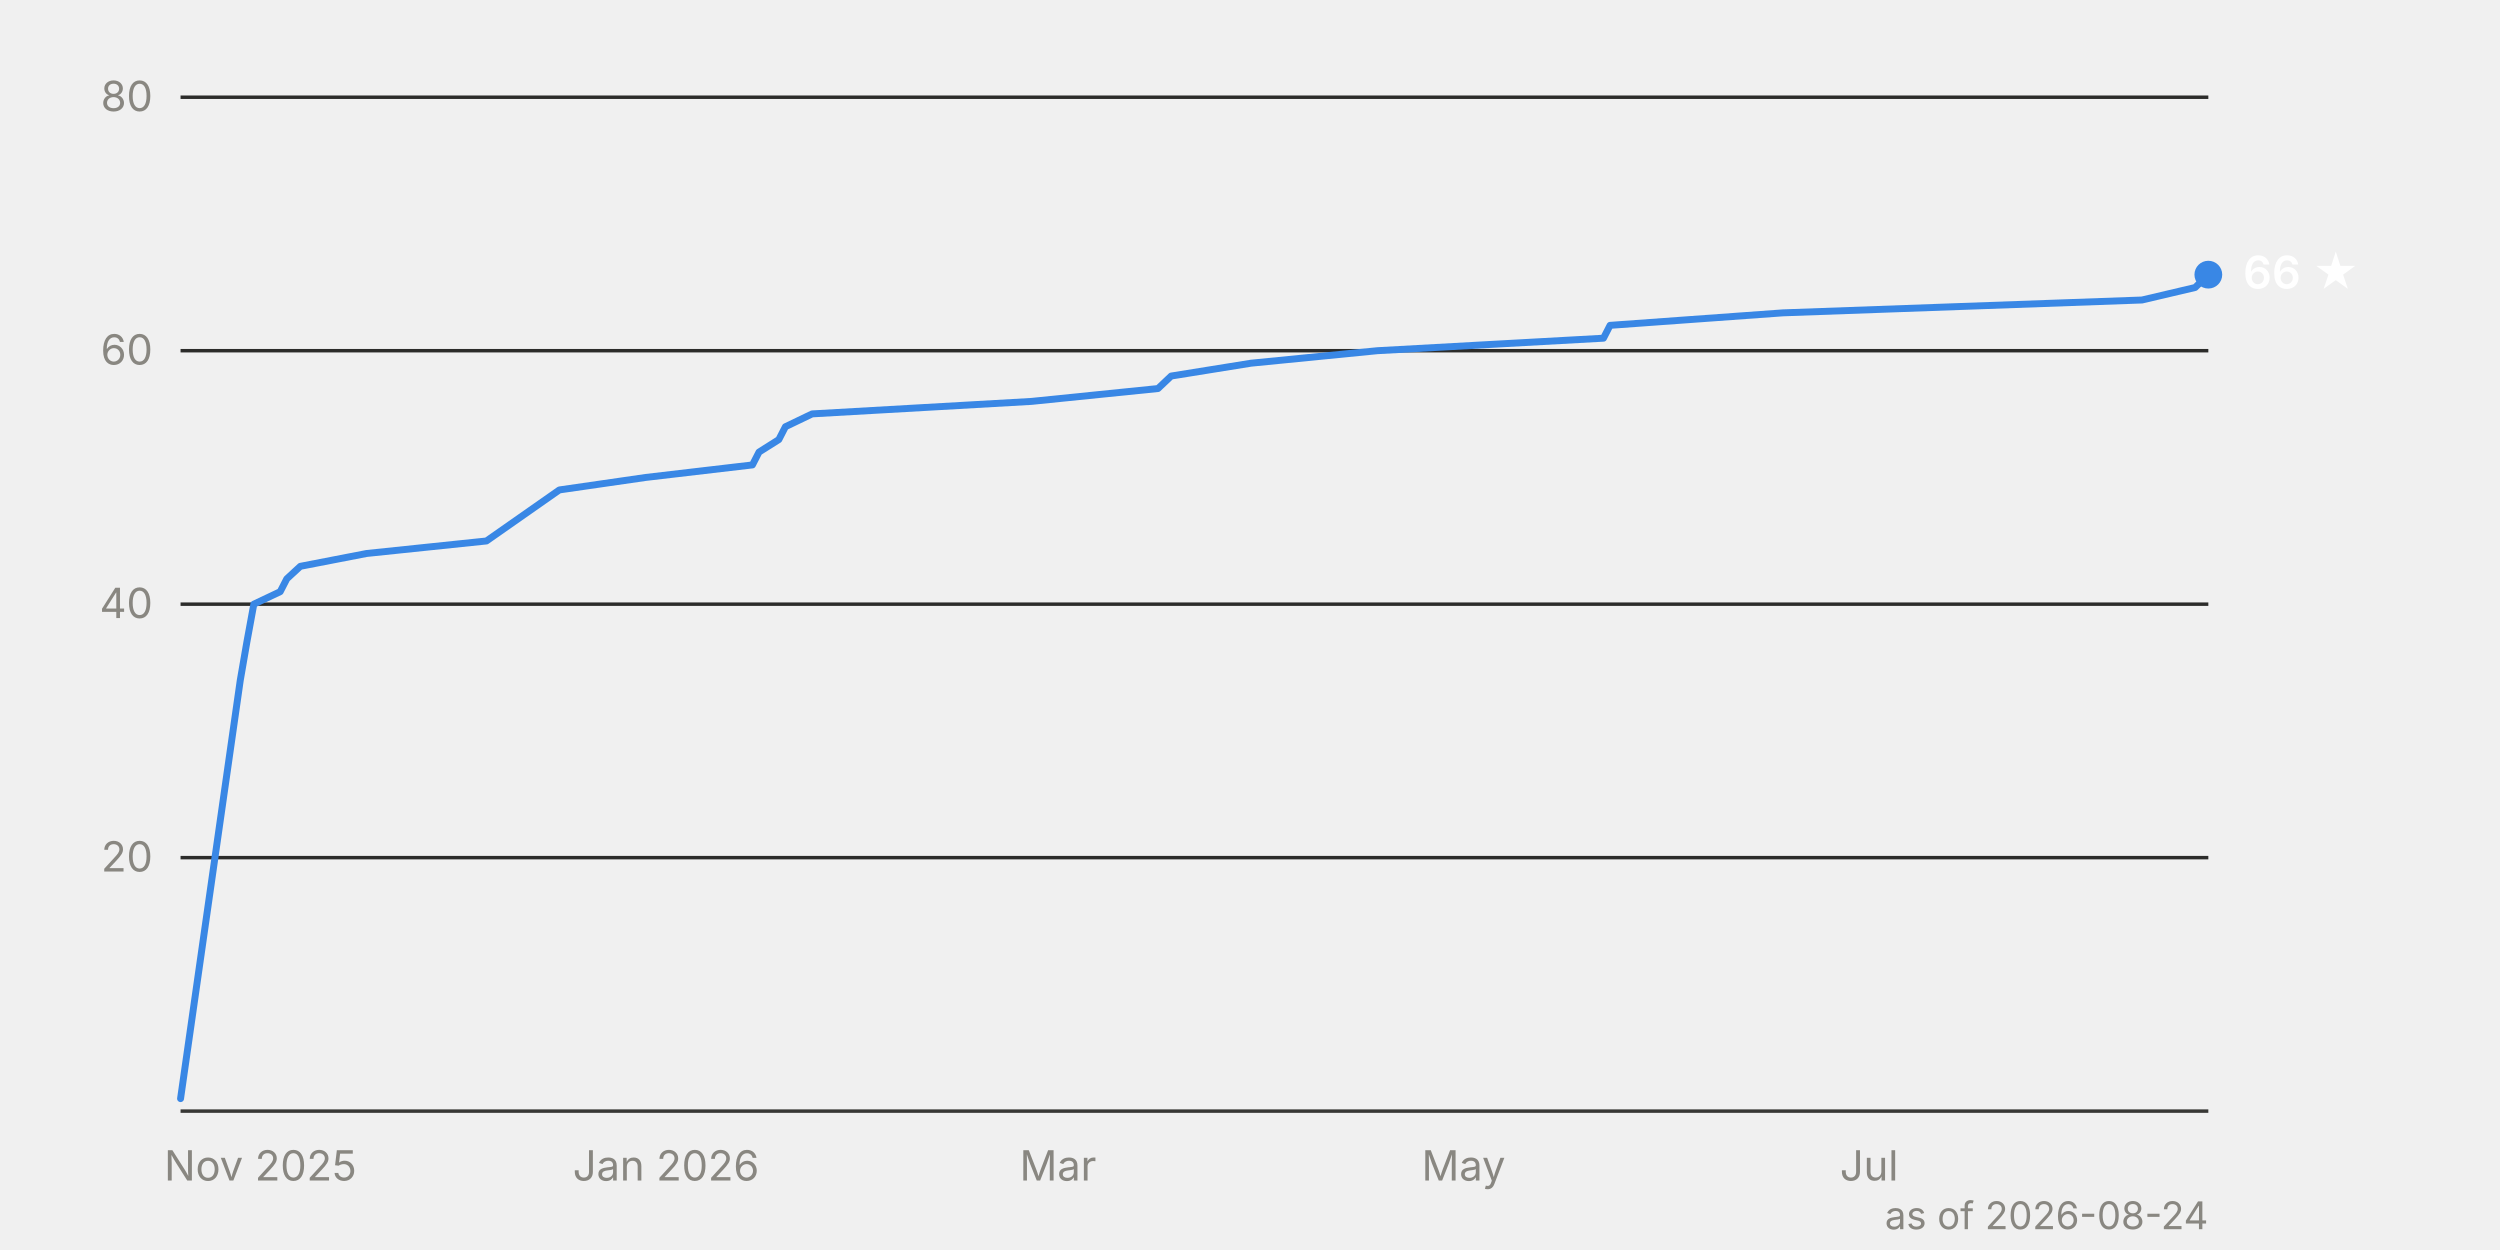
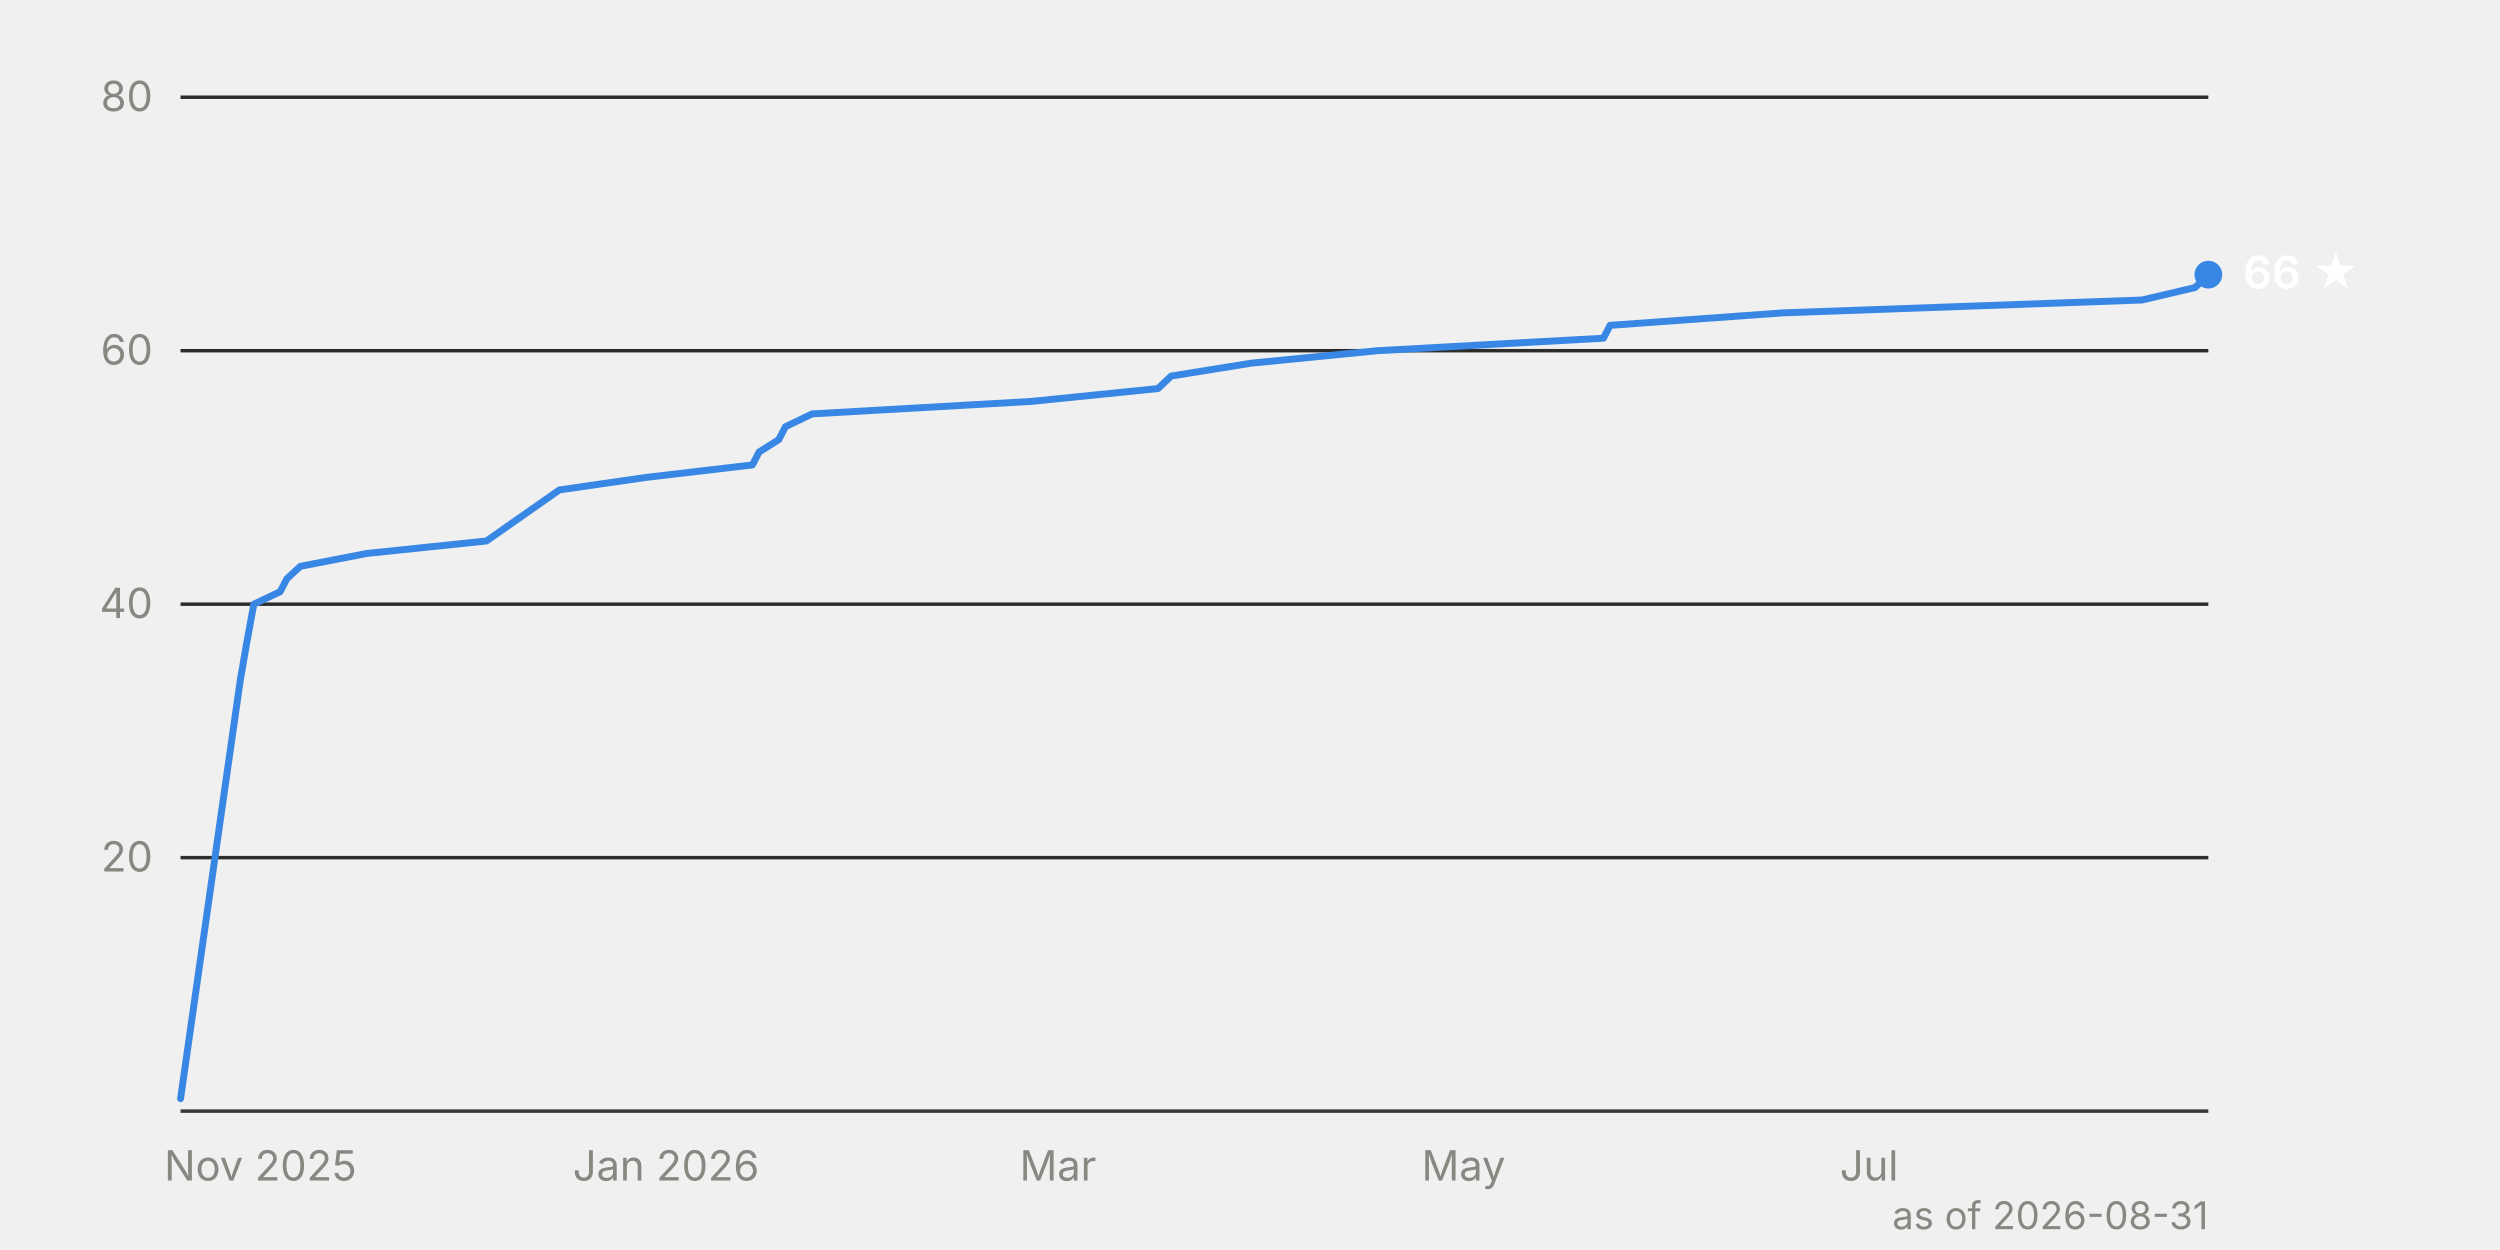
<svg xmlns="http://www.w3.org/2000/svg" viewBox="0 0 720 360" width="720" height="360" font-family="system-ui, -apple-system, 'Segoe UI', sans-serif" font-size="12">
  <line x1="52" y1="247.0" x2="636" y2="247.0" stroke="#2c2c2a" stroke-width="1" />
  <text x="44" y="251.0" text-anchor="end" fill="#898781" style="font-variant-numeric: tabular-nums">20</text>
  <line x1="52" y1="174.0" x2="636" y2="174.0" stroke="#2c2c2a" stroke-width="1" />
  <text x="44" y="178.0" text-anchor="end" fill="#898781" style="font-variant-numeric: tabular-nums">40</text>
  <line x1="52" y1="101.0" x2="636" y2="101.0" stroke="#2c2c2a" stroke-width="1" />
  <text x="44" y="105.0" text-anchor="end" fill="#898781" style="font-variant-numeric: tabular-nums">60</text>
  <line x1="52" y1="28.0" x2="636" y2="28.0" stroke="#2c2c2a" stroke-width="1" />
  <text x="44" y="32.0" text-anchor="end" fill="#898781" style="font-variant-numeric: tabular-nums">80</text>
  <line x1="52" y1="320.0" x2="636" y2="320.0" stroke="#383835" stroke-width="1" />
  <text x="75.0" y="340" text-anchor="middle" fill="#898781">Nov 2025</text>
  <text x="191.8" y="340" text-anchor="middle" fill="#898781">Jan 2026</text>
  <text x="304.7" y="340" text-anchor="middle" fill="#898781">Mar</text>
  <text x="421.5" y="340" text-anchor="middle" fill="#898781">May</text>
  <text x="538.3" y="340" text-anchor="middle" fill="#898781">Jul</text>
  <path d="M52.0,316.4 L69.2,195.9 L71.1,184.9 L73.1,174.0 L80.7,170.4 L82.6,166.7 L86.5,163.1 L105.6,159.4 L140.1,155.8 L161.1,141.1 L186.0,137.5 L216.7,133.9 L218.6,130.2 L224.3,126.6 L226.2,122.9 L233.9,119.2 L297.1,115.6 L333.5,111.9 L337.3,108.3 L360.3,104.6 L396.7,101.0 L461.8,97.4 L463.7,93.7 L513.5,90.1 L616.9,86.4 L632.2,82.8 L636.0,79.1" fill="none" stroke="#3987e5" stroke-width="2" stroke-linejoin="round" stroke-linecap="round" />
  <circle cx="636.0" cy="79.1" r="4" fill="#3987e5" />
  <text x="646.0" y="83.1" fill="#ffffff" font-weight="600" font-size="13">66 ★</text>
-   <text x="636" y="354" text-anchor="end" fill="#898781" font-size="11">as of 2026-08-24</text>
+   <text x="636" y="354" text-anchor="end" fill="#898781" font-size="11">as of 2026-08-31</text>
</svg>
